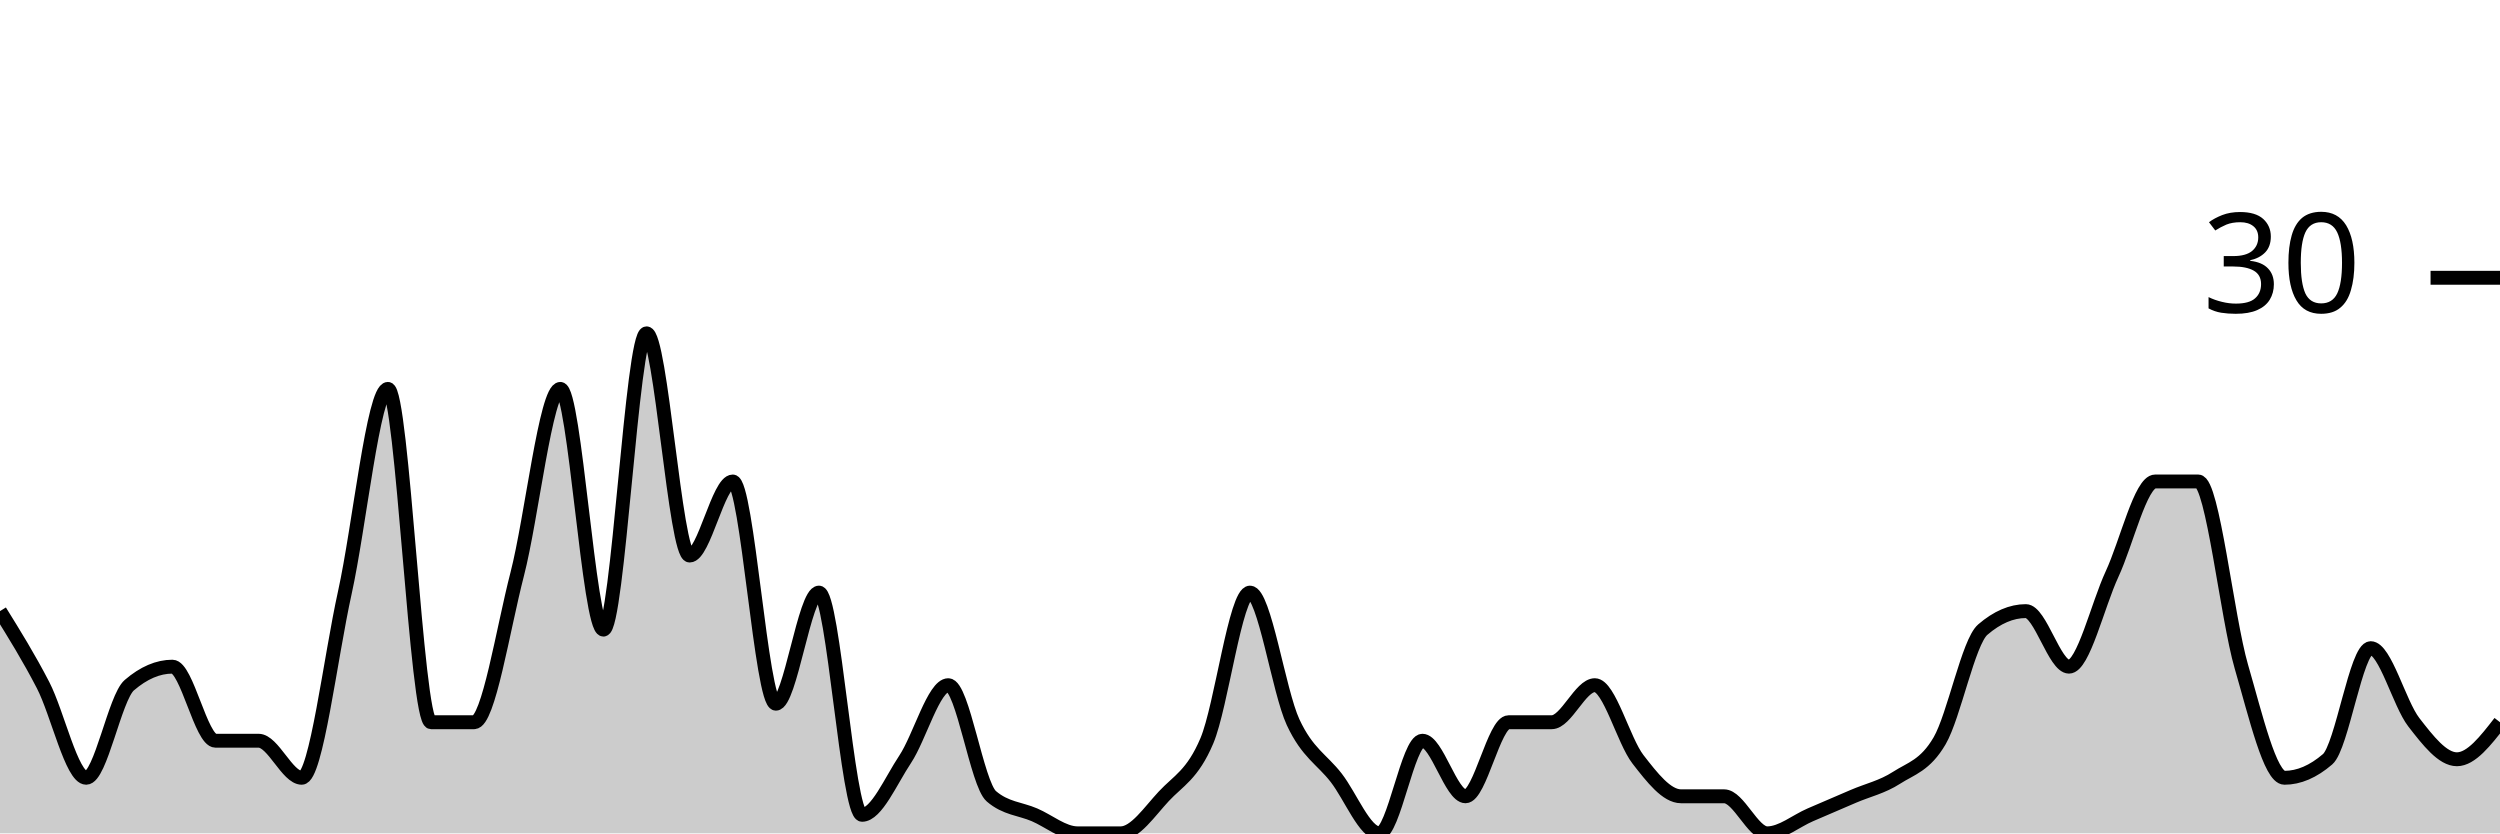
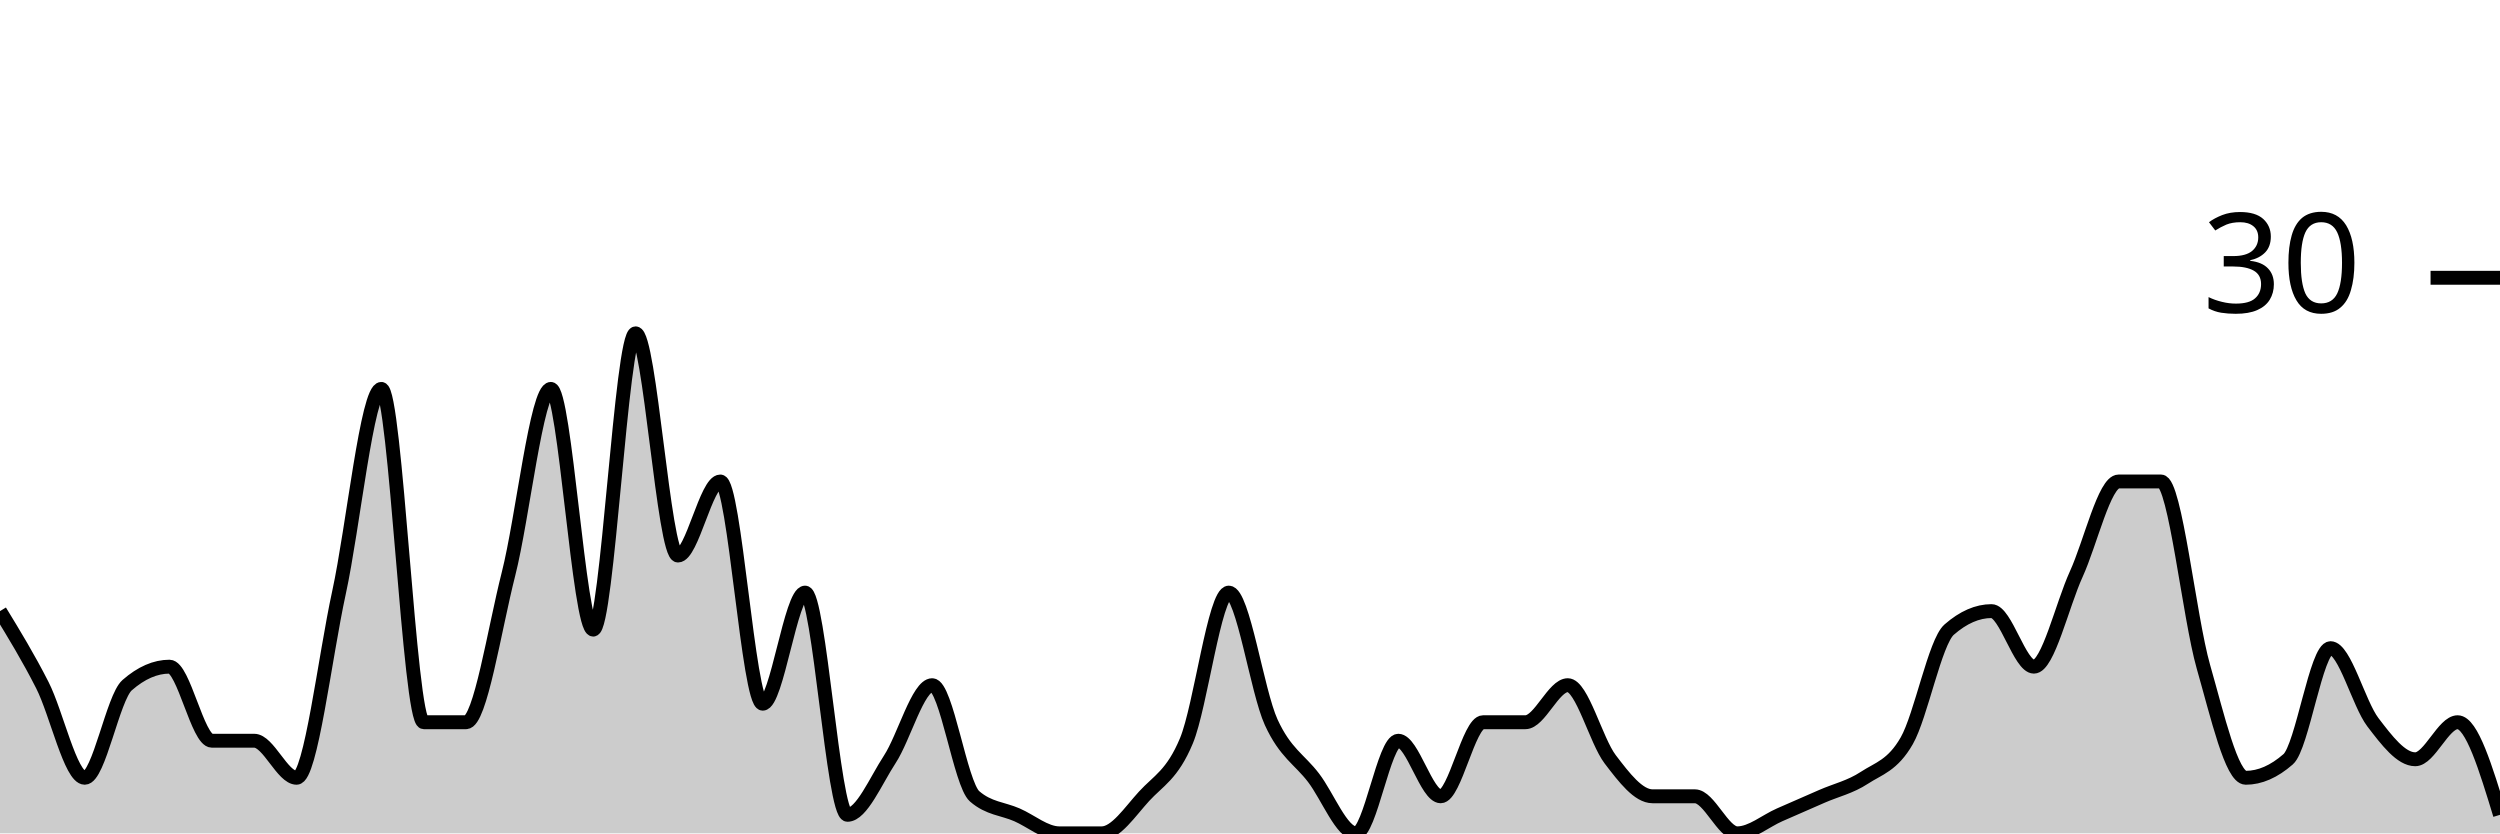
<svg xmlns="http://www.w3.org/2000/svg" viewBox="0 0 180 60">
  <g transform="translate(0,20)">
-     <path class="area" fill="rgba(0, 0, 0, 0.2)" d="M0,24C1.034,25.667,2.069,27.333,3.103,29.333C4.138,31.333,5.172,36,6.207,36C7.241,36,8.276,30.222,9.31,29.333C10.345,28.444,11.379,28,12.414,28C13.448,28,14.483,33.333,15.517,33.333C16.552,33.333,17.586,33.333,18.621,33.333C19.655,33.333,20.69,36,21.724,36C22.759,36,23.793,27.333,24.828,22.667C25.862,18,26.897,8,27.931,8C28.966,8,30,32,31.034,32C32.069,32,33.103,32,34.138,32C35.172,32,36.207,25.333,37.241,21.333C38.276,17.333,39.31,8,40.345,8C41.379,8,42.414,25.333,43.448,25.333C44.483,25.333,45.517,4,46.552,4C47.586,4,48.621,20,49.655,20C50.69,20,51.724,14.667,52.759,14.667C53.793,14.667,54.828,30.667,55.862,30.667C56.897,30.667,57.931,22.667,58.966,22.667C60,22.667,61.034,38.667,62.069,38.667C63.103,38.667,64.138,36.222,65.172,34.667C66.207,33.111,67.241,29.333,68.276,29.333C69.31,29.333,70.345,36.444,71.379,37.333C72.414,38.222,73.448,38.222,74.483,38.667C75.517,39.111,76.552,40,77.586,40C78.621,40,79.655,40,80.69,40C81.724,40,82.759,38.444,83.793,37.333C84.828,36.222,85.862,35.778,86.897,33.333C87.931,30.889,88.966,22.667,90,22.667C91.034,22.667,92.069,29.778,93.103,32C94.138,34.222,95.172,34.667,96.207,36C97.241,37.333,98.276,40,99.31,40C100.345,40,101.379,33.333,102.414,33.333C103.448,33.333,104.483,37.333,105.517,37.333C106.552,37.333,107.586,32,108.621,32C109.655,32,110.69,32,111.724,32C112.759,32,113.793,29.333,114.828,29.333C115.862,29.333,116.897,33.333,117.931,34.667C118.966,36,120,37.333,121.034,37.333C122.069,37.333,123.103,37.333,124.138,37.333C125.172,37.333,126.207,40,127.241,40C128.276,40,129.31,39.111,130.345,38.667C131.379,38.222,132.414,37.778,133.448,37.333C134.483,36.889,135.517,36.667,136.552,36C137.586,35.333,138.621,35.111,139.655,33.333C140.69,31.556,141.724,26.222,142.759,25.333C143.793,24.444,144.828,24,145.862,24C146.897,24,147.931,28,148.966,28C150,28,151.034,23.556,152.069,21.333C153.103,19.111,154.138,14.667,155.172,14.667C156.207,14.667,157.241,14.667,158.276,14.667C159.31,14.667,160.345,24.444,161.379,28C162.414,31.556,163.448,36,164.483,36C165.517,36,166.552,35.556,167.586,34.667C168.621,33.778,169.655,26.667,170.69,26.667C171.724,26.667,172.759,30.667,173.793,32C174.828,33.333,175.862,34.667,176.897,34.667C177.931,34.667,178.966,33.333,180,32L180,40C178.966,40,177.931,40,176.897,40C175.862,40,174.828,40,173.793,40C172.759,40,171.724,40,170.69,40C169.655,40,168.621,40,167.586,40C166.552,40,165.517,40,164.483,40C163.448,40,162.414,40,161.379,40C160.345,40,159.31,40,158.276,40C157.241,40,156.207,40,155.172,40C154.138,40,153.103,40,152.069,40C151.034,40,150,40,148.966,40C147.931,40,146.897,40,145.862,40C144.828,40,143.793,40,142.759,40C141.724,40,140.69,40,139.655,40C138.621,40,137.586,40,136.552,40C135.517,40,134.483,40,133.448,40C132.414,40,131.379,40,130.345,40C129.31,40,128.276,40,127.241,40C126.207,40,125.172,40,124.138,40C123.103,40,122.069,40,121.034,40C120,40,118.966,40,117.931,40C116.897,40,115.862,40,114.828,40C113.793,40,112.759,40,111.724,40C110.69,40,109.655,40,108.621,40C107.586,40,106.552,40,105.517,40C104.483,40,103.448,40,102.414,40C101.379,40,100.345,40,99.31,40C98.276,40,97.241,40,96.207,40C95.172,40,94.138,40,93.103,40C92.069,40,91.034,40,90,40C88.966,40,87.931,40,86.897,40C85.862,40,84.828,40,83.793,40C82.759,40,81.724,40,80.69,40C79.655,40,78.621,40,77.586,40C76.552,40,75.517,40,74.483,40C73.448,40,72.414,40,71.379,40C70.345,40,69.31,40,68.276,40C67.241,40,66.207,40,65.172,40C64.138,40,63.103,40,62.069,40C61.034,40,60,40,58.966,40C57.931,40,56.897,40,55.862,40C54.828,40,53.793,40,52.759,40C51.724,40,50.69,40,49.655,40C48.621,40,47.586,40,46.552,40C45.517,40,44.483,40,43.448,40C42.414,40,41.379,40,40.345,40C39.31,40,38.276,40,37.241,40C36.207,40,35.172,40,34.138,40C33.103,40,32.069,40,31.034,40C30,40,28.966,40,27.931,40C26.897,40,25.862,40,24.828,40C23.793,40,22.759,40,21.724,40C20.69,40,19.655,40,18.621,40C17.586,40,16.552,40,15.517,40C14.483,40,13.448,40,12.414,40C11.379,40,10.345,40,9.31,40C8.276,40,7.241,40,6.207,40C5.172,40,4.138,40,3.103,40C2.069,40,1.034,40,0,40Z" />
-     <path class="line" stroke="black" fill="none" d="M0,24C1.034,25.667,2.069,27.333,3.103,29.333C4.138,31.333,5.172,36,6.207,36C7.241,36,8.276,30.222,9.31,29.333C10.345,28.444,11.379,28,12.414,28C13.448,28,14.483,33.333,15.517,33.333C16.552,33.333,17.586,33.333,18.621,33.333C19.655,33.333,20.69,36,21.724,36C22.759,36,23.793,27.333,24.828,22.667C25.862,18,26.897,8,27.931,8C28.966,8,30,32,31.034,32C32.069,32,33.103,32,34.138,32C35.172,32,36.207,25.333,37.241,21.333C38.276,17.333,39.31,8,40.345,8C41.379,8,42.414,25.333,43.448,25.333C44.483,25.333,45.517,4,46.552,4C47.586,4,48.621,20,49.655,20C50.69,20,51.724,14.667,52.759,14.667C53.793,14.667,54.828,30.667,55.862,30.667C56.897,30.667,57.931,22.667,58.966,22.667C60,22.667,61.034,38.667,62.069,38.667C63.103,38.667,64.138,36.222,65.172,34.667C66.207,33.111,67.241,29.333,68.276,29.333C69.31,29.333,70.345,36.444,71.379,37.333C72.414,38.222,73.448,38.222,74.483,38.667C75.517,39.111,76.552,40,77.586,40C78.621,40,79.655,40,80.69,40C81.724,40,82.759,38.444,83.793,37.333C84.828,36.222,85.862,35.778,86.897,33.333C87.931,30.889,88.966,22.667,90,22.667C91.034,22.667,92.069,29.778,93.103,32C94.138,34.222,95.172,34.667,96.207,36C97.241,37.333,98.276,40,99.31,40C100.345,40,101.379,33.333,102.414,33.333C103.448,33.333,104.483,37.333,105.517,37.333C106.552,37.333,107.586,32,108.621,32C109.655,32,110.69,32,111.724,32C112.759,32,113.793,29.333,114.828,29.333C115.862,29.333,116.897,33.333,117.931,34.667C118.966,36,120,37.333,121.034,37.333C122.069,37.333,123.103,37.333,124.138,37.333C125.172,37.333,126.207,40,127.241,40C128.276,40,129.31,39.111,130.345,38.667C131.379,38.222,132.414,37.778,133.448,37.333C134.483,36.889,135.517,36.667,136.552,36C137.586,35.333,138.621,35.111,139.655,33.333C140.69,31.556,141.724,26.222,142.759,25.333C143.793,24.444,144.828,24,145.862,24C146.897,24,147.931,28,148.966,28C150,28,151.034,23.556,152.069,21.333C153.103,19.111,154.138,14.667,155.172,14.667C156.207,14.667,157.241,14.667,158.276,14.667C159.31,14.667,160.345,24.444,161.379,28C162.414,31.556,163.448,36,164.483,36C165.517,36,166.552,35.556,167.586,34.667C168.621,33.778,169.655,26.667,170.69,26.667C171.724,26.667,172.759,30.667,173.793,32C174.828,33.333,175.862,34.667,176.897,34.667C177.931,34.667,178.966,33.333,180,32" />
+     <path class="area" fill="rgba(0, 0, 0, 0.2)" d="M0,24C1.017,25.667,2.034,27.333,3.051,29.333C4.068,31.333,5.085,36,6.102,36C7.119,36,8.136,30.222,9.153,29.333C10.169,28.444,11.186,28,12.203,28C13.22,28,14.237,33.333,15.254,33.333C16.271,33.333,17.288,33.333,18.305,33.333C19.322,33.333,20.339,36,21.356,36C22.373,36,23.39,27.333,24.407,22.667C25.424,18,26.441,8,27.458,8C28.475,8,29.492,32,30.508,32C31.525,32,32.542,32,33.559,32C34.576,32,35.593,25.333,36.61,21.333C37.627,17.333,38.644,8,39.661,8C40.678,8,41.695,25.333,42.712,25.333C43.729,25.333,44.746,4,45.763,4C46.78,4,47.797,20,48.814,20C49.831,20,50.847,14.667,51.864,14.667C52.881,14.667,53.898,30.667,54.915,30.667C55.932,30.667,56.949,22.667,57.966,22.667C58.983,22.667,60,38.667,61.017,38.667C62.034,38.667,63.051,36.222,64.068,34.667C65.085,33.111,66.102,29.333,67.119,29.333C68.136,29.333,69.153,36.444,70.169,37.333C71.186,38.222,72.203,38.222,73.22,38.667C74.237,39.111,75.254,40,76.271,40C77.288,40,78.305,40,79.322,40C80.339,40,81.356,38.444,82.373,37.333C83.39,36.222,84.407,35.778,85.424,33.333C86.441,30.889,87.458,22.667,88.475,22.667C89.492,22.667,90.508,29.778,91.525,32C92.542,34.222,93.559,34.667,94.576,36C95.593,37.333,96.61,40,97.627,40C98.644,40,99.661,33.333,100.678,33.333C101.695,33.333,102.712,37.333,103.729,37.333C104.746,37.333,105.763,32,106.78,32C107.797,32,108.814,32,109.831,32C110.847,32,111.864,29.333,112.881,29.333C113.898,29.333,114.915,33.333,115.932,34.667C116.949,36,117.966,37.333,118.983,37.333C120,37.333,121.017,37.333,122.034,37.333C123.051,37.333,124.068,40,125.085,40C126.102,40,127.119,39.111,128.136,38.667C129.153,38.222,130.169,37.778,131.186,37.333C132.203,36.889,133.22,36.667,134.237,36C135.254,35.333,136.271,35.111,137.288,33.333C138.305,31.556,139.322,26.222,140.339,25.333C141.356,24.444,142.373,24,143.39,24C144.407,24,145.424,28,146.441,28C147.458,28,148.475,23.556,149.492,21.333C150.508,19.111,151.525,14.667,152.542,14.667C153.559,14.667,154.576,14.667,155.593,14.667C156.61,14.667,157.627,24.444,158.644,28C159.661,31.556,160.678,36,161.695,36C162.712,36,163.729,35.556,164.746,34.667C165.763,33.778,166.78,26.667,167.797,26.667C168.814,26.667,169.831,30.667,170.847,32C171.864,33.333,172.881,34.667,173.898,34.667C174.915,34.667,175.932,32,176.949,32C177.966,32,178.983,35.333,180,38.667L180,40C178.983,40,177.966,40,176.949,40C175.932,40,174.915,40,173.898,40C172.881,40,171.864,40,170.847,40C169.831,40,168.814,40,167.797,40C166.78,40,165.763,40,164.746,40C163.729,40,162.712,40,161.695,40C160.678,40,159.661,40,158.644,40C157.627,40,156.61,40,155.593,40C154.576,40,153.559,40,152.542,40C151.525,40,150.508,40,149.492,40C148.475,40,147.458,40,146.441,40C145.424,40,144.407,40,143.39,40C142.373,40,141.356,40,140.339,40C139.322,40,138.305,40,137.288,40C136.271,40,135.254,40,134.237,40C133.22,40,132.203,40,131.186,40C130.169,40,129.153,40,128.136,40C127.119,40,126.102,40,125.085,40C124.068,40,123.051,40,122.034,40C121.017,40,120,40,118.983,40C117.966,40,116.949,40,115.932,40C114.915,40,113.898,40,112.881,40C111.864,40,110.847,40,109.831,40C108.814,40,107.797,40,106.78,40C105.763,40,104.746,40,103.729,40C102.712,40,101.695,40,100.678,40C99.661,40,98.644,40,97.627,40C96.61,40,95.593,40,94.576,40C93.559,40,92.542,40,91.525,40C90.508,40,89.492,40,88.475,40C87.458,40,86.441,40,85.424,40C84.407,40,83.39,40,82.373,40C81.356,40,80.339,40,79.322,40C78.305,40,77.288,40,76.271,40C75.254,40,74.237,40,73.22,40C72.203,40,71.186,40,70.169,40C69.153,40,68.136,40,67.119,40C66.102,40,65.085,40,64.068,40C63.051,40,62.034,40,61.017,40C60,40,58.983,40,57.966,40C56.949,40,55.932,40,54.915,40C53.898,40,52.881,40,51.864,40C50.847,40,49.831,40,48.814,40C47.797,40,46.78,40,45.763,40C44.746,40,43.729,40,42.712,40C41.695,40,40.678,40,39.661,40C38.644,40,37.627,40,36.61,40C35.593,40,34.576,40,33.559,40C32.542,40,31.525,40,30.508,40C29.492,40,28.475,40,27.458,40C26.441,40,25.424,40,24.407,40C23.39,40,22.373,40,21.356,40C20.339,40,19.322,40,18.305,40C17.288,40,16.271,40,15.254,40C14.237,40,13.22,40,12.203,40C11.186,40,10.169,40,9.153,40C8.136,40,7.119,40,6.102,40C5.085,40,4.068,40,3.051,40C2.034,40,1.017,40,0,40Z" />
+     <path class="line" stroke="black" fill="none" d="M0,24C1.017,25.667,2.034,27.333,3.051,29.333C4.068,31.333,5.085,36,6.102,36C7.119,36,8.136,30.222,9.153,29.333C10.169,28.444,11.186,28,12.203,28C13.22,28,14.237,33.333,15.254,33.333C16.271,33.333,17.288,33.333,18.305,33.333C19.322,33.333,20.339,36,21.356,36C22.373,36,23.39,27.333,24.407,22.667C25.424,18,26.441,8,27.458,8C28.475,8,29.492,32,30.508,32C31.525,32,32.542,32,33.559,32C34.576,32,35.593,25.333,36.61,21.333C37.627,17.333,38.644,8,39.661,8C40.678,8,41.695,25.333,42.712,25.333C43.729,25.333,44.746,4,45.763,4C46.78,4,47.797,20,48.814,20C49.831,20,50.847,14.667,51.864,14.667C52.881,14.667,53.898,30.667,54.915,30.667C55.932,30.667,56.949,22.667,57.966,22.667C58.983,22.667,60,38.667,61.017,38.667C62.034,38.667,63.051,36.222,64.068,34.667C65.085,33.111,66.102,29.333,67.119,29.333C68.136,29.333,69.153,36.444,70.169,37.333C71.186,38.222,72.203,38.222,73.22,38.667C74.237,39.111,75.254,40,76.271,40C77.288,40,78.305,40,79.322,40C80.339,40,81.356,38.444,82.373,37.333C83.39,36.222,84.407,35.778,85.424,33.333C86.441,30.889,87.458,22.667,88.475,22.667C89.492,22.667,90.508,29.778,91.525,32C92.542,34.222,93.559,34.667,94.576,36C95.593,37.333,96.61,40,97.627,40C98.644,40,99.661,33.333,100.678,33.333C101.695,33.333,102.712,37.333,103.729,37.333C104.746,37.333,105.763,32,106.78,32C107.797,32,108.814,32,109.831,32C110.847,32,111.864,29.333,112.881,29.333C113.898,29.333,114.915,33.333,115.932,34.667C116.949,36,117.966,37.333,118.983,37.333C120,37.333,121.017,37.333,122.034,37.333C123.051,37.333,124.068,40,125.085,40C126.102,40,127.119,39.111,128.136,38.667C129.153,38.222,130.169,37.778,131.186,37.333C132.203,36.889,133.22,36.667,134.237,36C135.254,35.333,136.271,35.111,137.288,33.333C138.305,31.556,139.322,26.222,140.339,25.333C141.356,24.444,142.373,24,143.39,24C144.407,24,145.424,28,146.441,28C147.458,28,148.475,23.556,149.492,21.333C150.508,19.111,151.525,14.667,152.542,14.667C153.559,14.667,154.576,14.667,155.593,14.667C156.61,14.667,157.627,24.444,158.644,28C159.661,31.556,160.678,36,161.695,36C162.712,36,163.729,35.556,164.746,34.667C165.763,33.778,166.78,26.667,167.797,26.667C168.814,26.667,169.831,30.667,170.847,32C171.864,33.333,172.881,34.667,173.898,34.667C174.915,34.667,175.932,32,176.949,32C177.966,32,178.983,35.333,180,38.667" />
    <path class="axis-ceiling" stroke-width="1" stroke="black" fill="none" d="M175,0L180,0" />
    <text class="axis-ceiling-label" font-family="sans-serif" text-anchor="end" font-size="10px" x="170" y="2.5">30</text>
  </g>
</svg>
